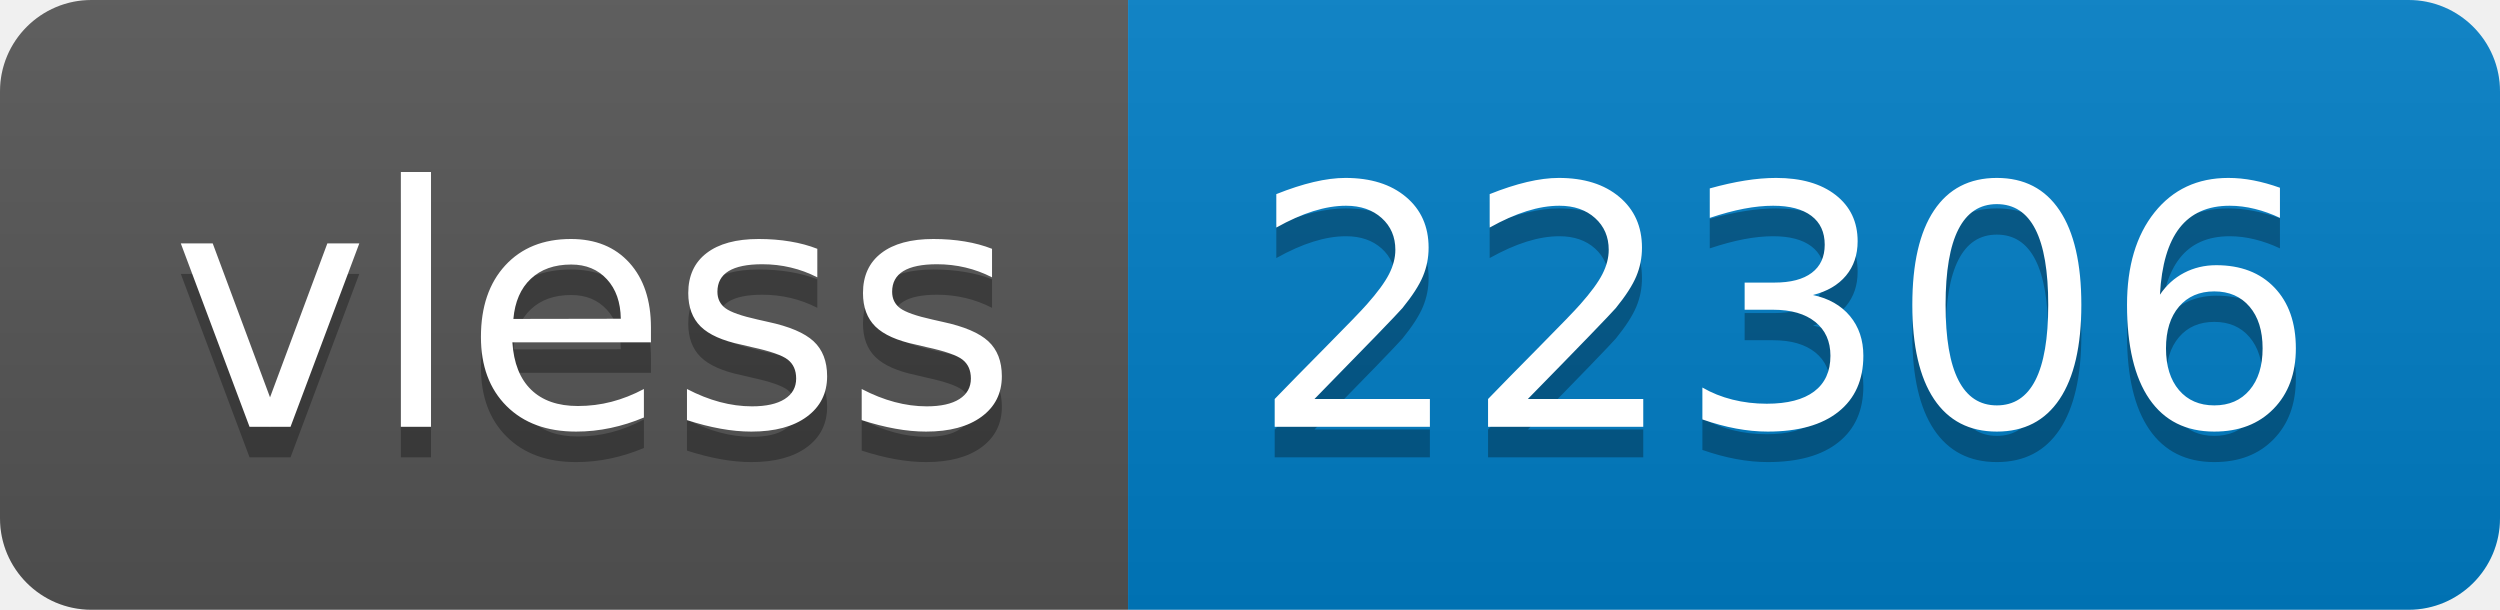
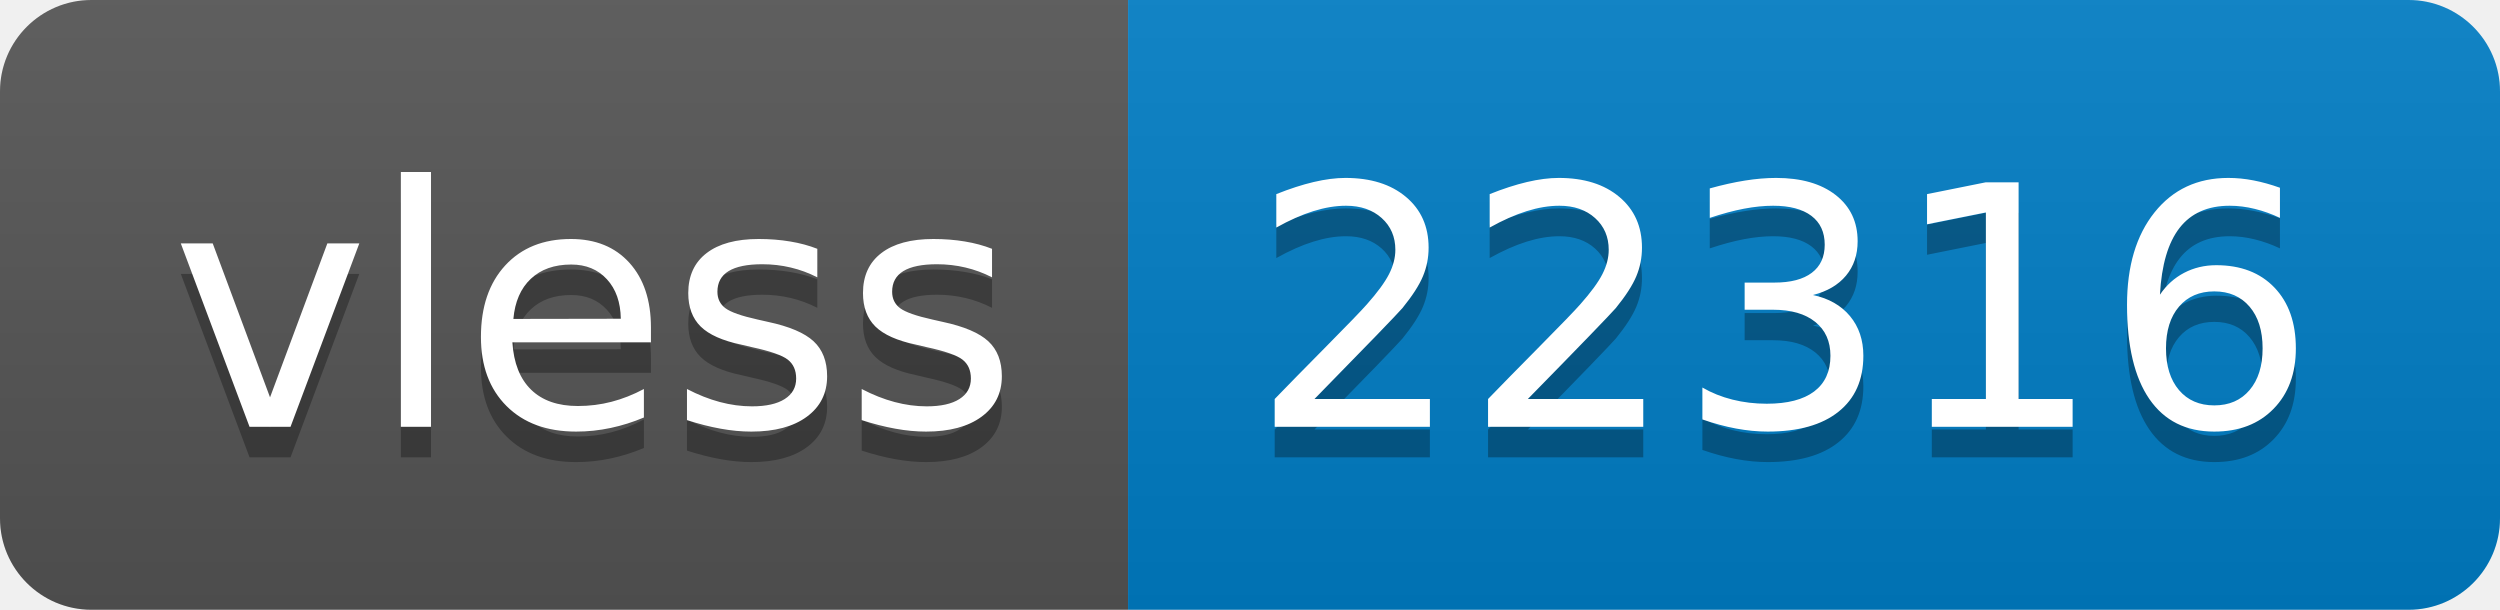
- <svg xmlns="http://www.w3.org/2000/svg" width="82" height="20" role="img" aria-label="vless: 22306">
+ <svg xmlns="http://www.w3.org/2000/svg" width="82" height="20" role="img" aria-label="vless: 22316">
  <linearGradient id="s" x2="0" y2="100%">
    <stop offset="0" stop-color="#bbb" stop-opacity=".1" />
    <stop offset="1" stop-opacity=".1" />
  </linearGradient>
  <clipPath id="r">
    <rect width="82" height="20" rx="3" fill="#fff" />
  </clipPath>
  <g clip-path="url(#r)">
    <rect width="37" height="20" fill="#555" />
    <rect x="37" width="45" height="20" fill="#007ec6" />
    <rect width="82" height="20" fill="url(#s)" />
  </g>
  <g fill="#fff" text-anchor="middle" font-family="Verdana,Geneva,DejaVu Sans,sans-serif" text-rendering="geometricPrecision" font-size="110">
    <text aria-hidden="true" x="195" y="150" fill="#010101" fill-opacity=".3" transform="scale(.1)" textLength="270">vless</text>
    <text x="195" y="140" transform="scale(.1)" fill="#fff" textLength="270">vless</text>
-     <text aria-hidden="true" x="585" y="150" fill="#010101" fill-opacity=".3" transform="scale(.1)" textLength="350">22306</text>
-     <text x="585" y="140" transform="scale(.1)" fill="#fff" textLength="350">22306</text>
+     <text aria-hidden="true" x="585" y="150" fill="#010101" fill-opacity=".3" transform="scale(.1)" textLength="350">22316</text>
+     <text x="585" y="140" transform="scale(.1)" fill="#fff" textLength="350">22316</text>
  </g>
</svg>
